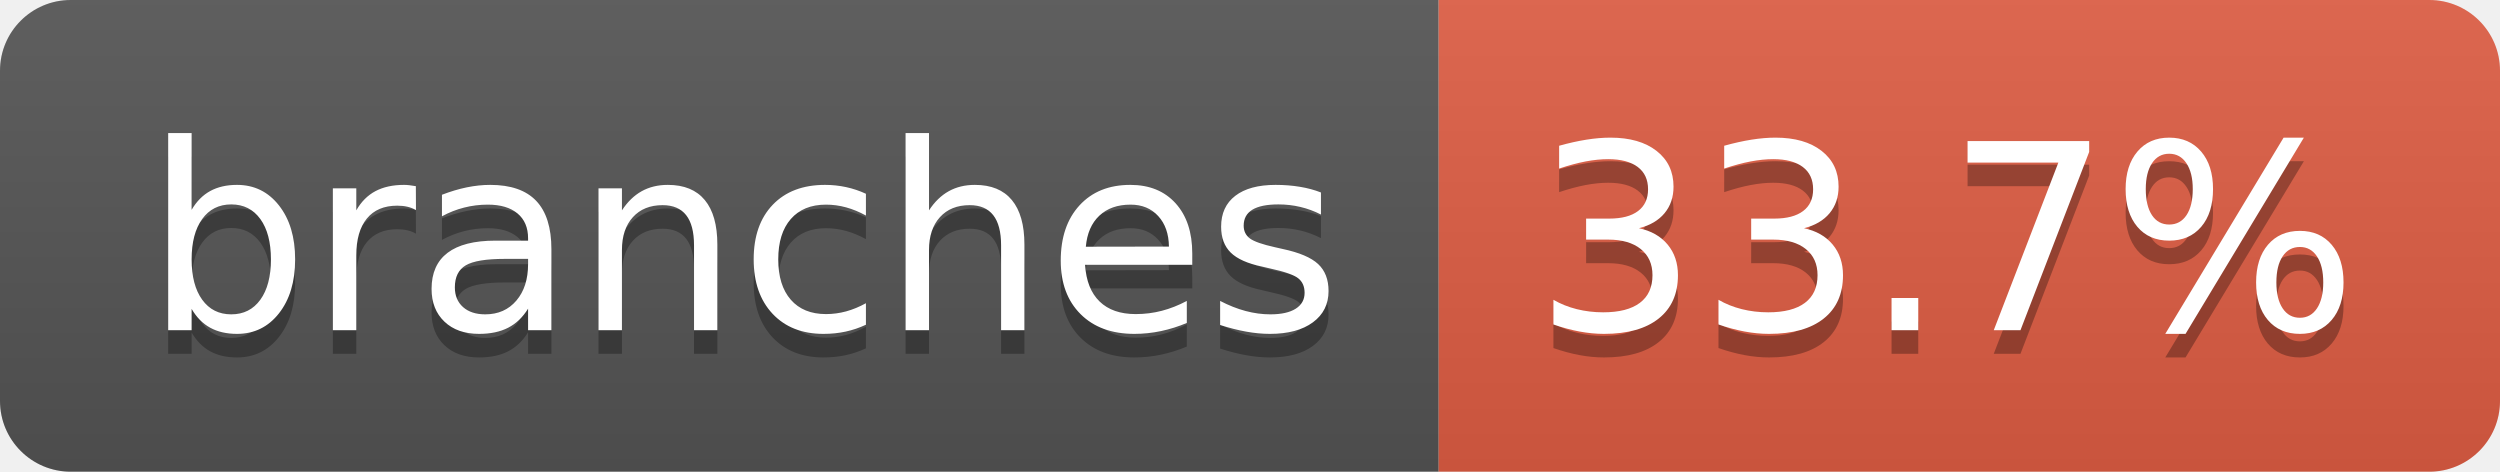
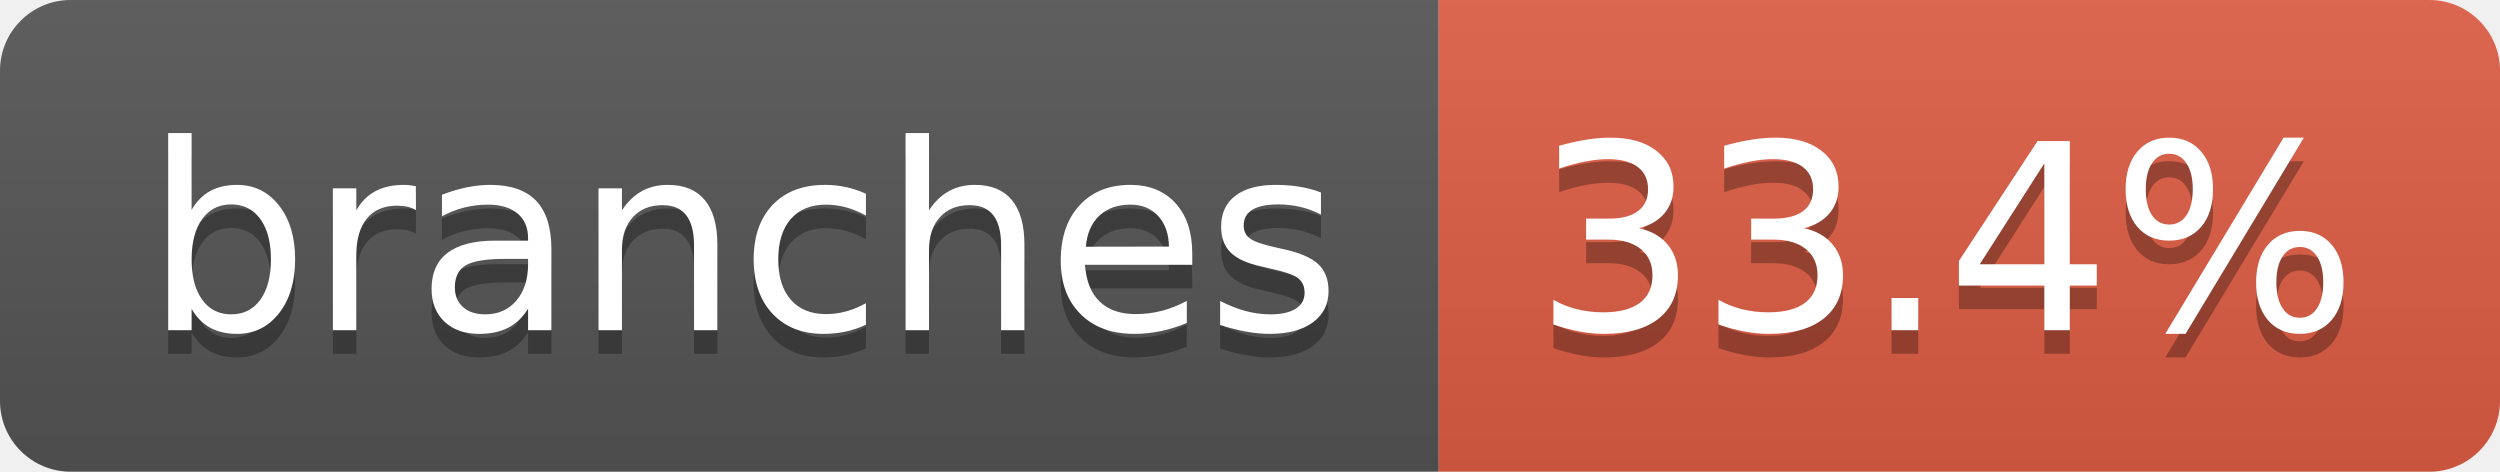
- <svg xmlns="http://www.w3.org/2000/svg" width="106" height="20" role="img" aria-label="branches: 33.7%">
+ <svg xmlns="http://www.w3.org/2000/svg" width="106" height="20" role="img" aria-label="branches: 33.4%">
  <linearGradient id="s" x2="0" y2="100%">
    <stop offset="0" stop-color="#bbb" stop-opacity=".1" />
    <stop offset="1" stop-opacity=".1" />
  </linearGradient>
  <clipPath id="r">
    <rect width="106" height="20" rx="3" fill="#fff" />
  </clipPath>
  <g clip-path="url(#r)">
    <rect width="61" height="20" fill="#555" />
    <rect x="61" width="45" height="20" fill="#e05d44" />
    <rect width="106" height="20" fill="url(#s)" />
  </g>
  <g fill="#fff" text-anchor="middle" font-family="Verdana,Geneva,DejaVu Sans,sans-serif" text-rendering="geometricPrecision" font-size="110">
    <text aria-hidden="true" x="315" y="150" fill="#010101" fill-opacity=".3" transform="scale(.1)" textLength="507">branches</text>
    <text x="315" y="140" transform="scale(.1)" fill="#fff" textLength="507">branches</text>
-     <text aria-hidden="true" x="825" y="150" fill="#010101" fill-opacity=".3" transform="scale(.1)" textLength="350">33.7%</text>
-     <text x="825" y="140" transform="scale(.1)" fill="#fff" textLength="350">33.7%</text>
+     <text aria-hidden="true" x="825" y="150" fill="#010101" fill-opacity=".3" transform="scale(.1)" textLength="350">33.4%</text>
+     <text x="825" y="140" transform="scale(.1)" fill="#fff" textLength="350">33.4%</text>
  </g>
</svg>
